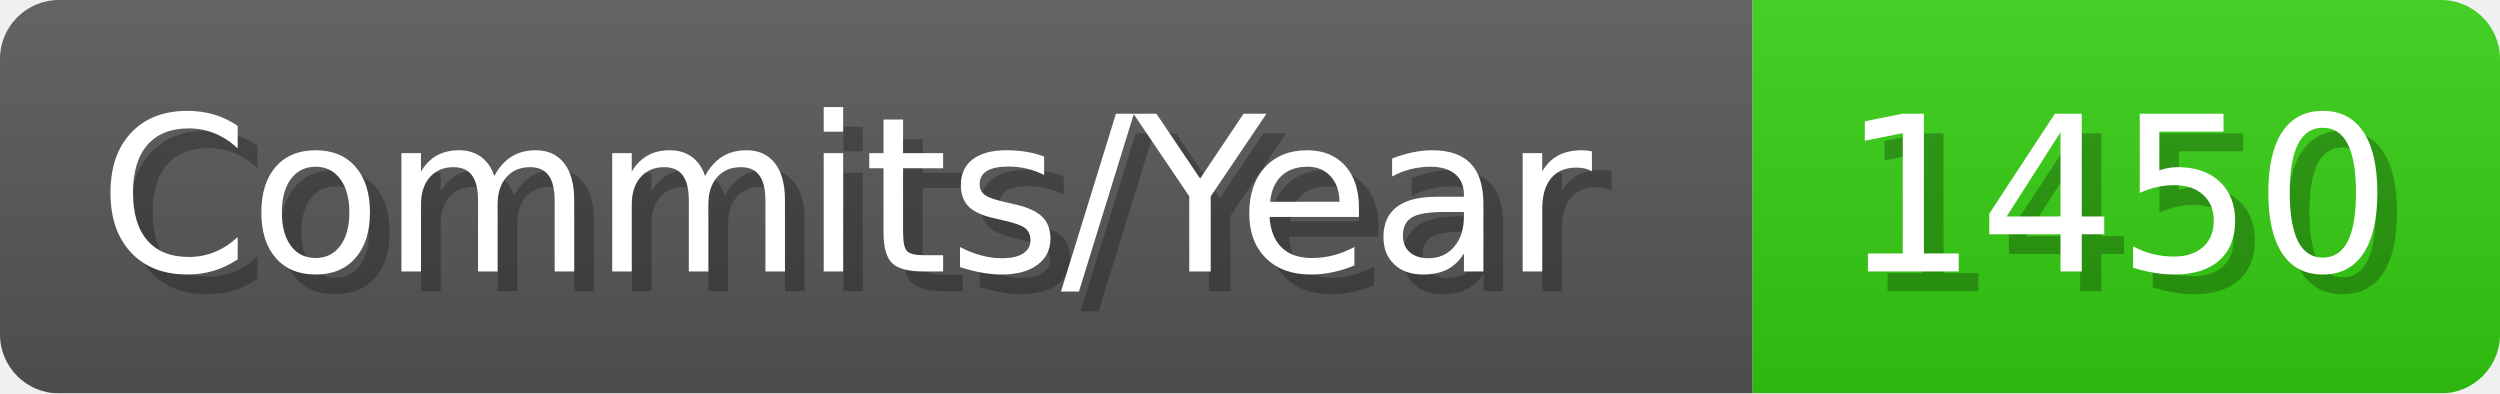
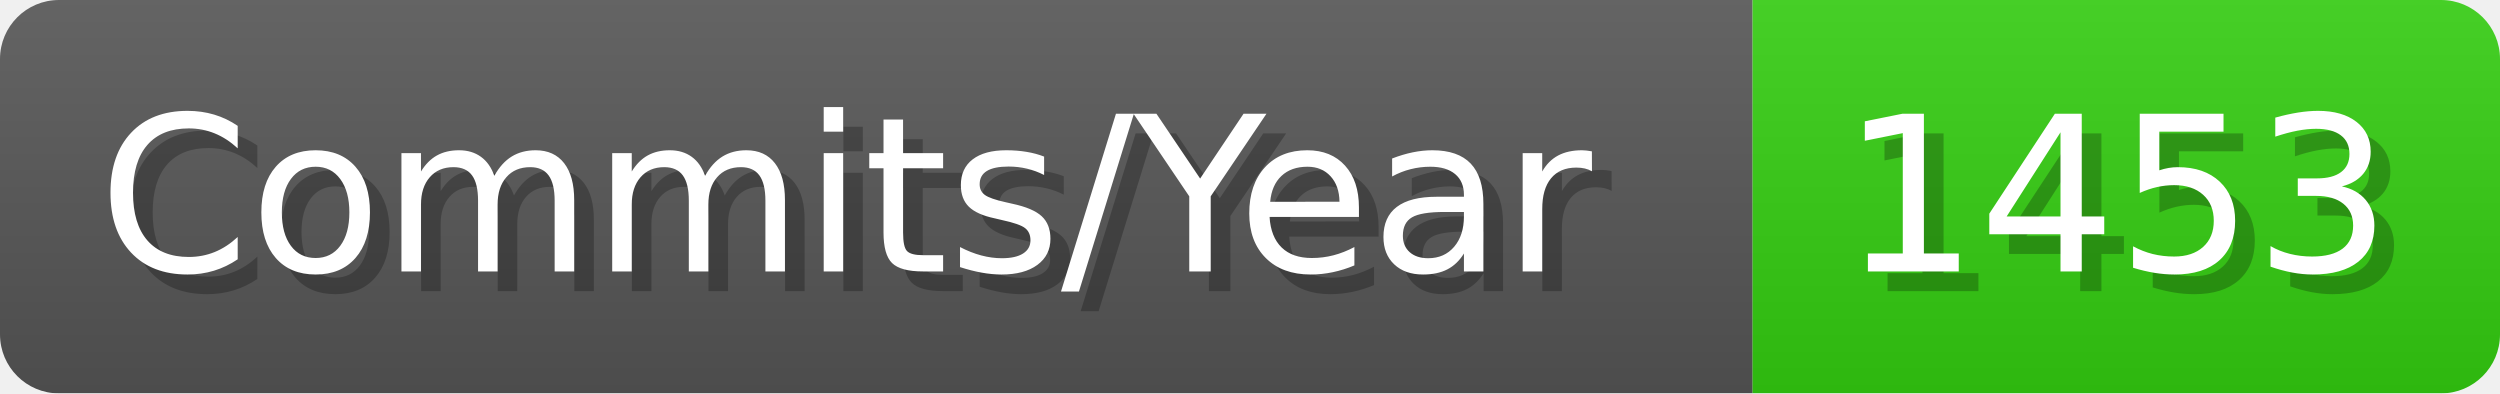
- <svg xmlns="http://www.w3.org/2000/svg" width="127.1" height="20" viewBox="0 0 1271 200" role="img" aria-label="Commits/Year: 1450">
+ <svg xmlns="http://www.w3.org/2000/svg" width="127.1" height="20" viewBox="0 0 1271 200" role="img" aria-label="Commits/Year: 1453">
  <linearGradient id="aUPdi" x2="0" y2="100%">
    <stop offset="0" stop-opacity=".1" stop-color="#EEE" />
    <stop offset="1" stop-opacity=".1" />
  </linearGradient>
  <mask id="WfAiQ">
    <rect width="1271" height="200" rx="30" fill="#FFF" />
  </mask>
  <g mask="url(#WfAiQ)">
    <rect width="891" height="200" fill="#555" />
    <rect width="380" height="200" fill="#3C1" x="891" />
    <rect width="1271" height="200" fill="url(#aUPdi)" />
  </g>
  <g aria-hidden="true" fill="#fff" text-anchor="start" font-family="Verdana,DejaVu Sans,sans-serif" font-size="110">
    <text x="60" y="148" textLength="791" fill="#000" opacity="0.25">Commits/Year</text>
    <text x="50" y="138" textLength="791">Commits/Year</text>
-     <text x="946" y="148" textLength="280" fill="#000" opacity="0.25">1450</text>
-     <text x="936" y="138" textLength="280">1450</text>
+     <text x="946" y="148" textLength="280" fill="#000" opacity="0.25">1453</text>
+     <text x="936" y="138" textLength="280">1453</text>
  </g>
</svg>
